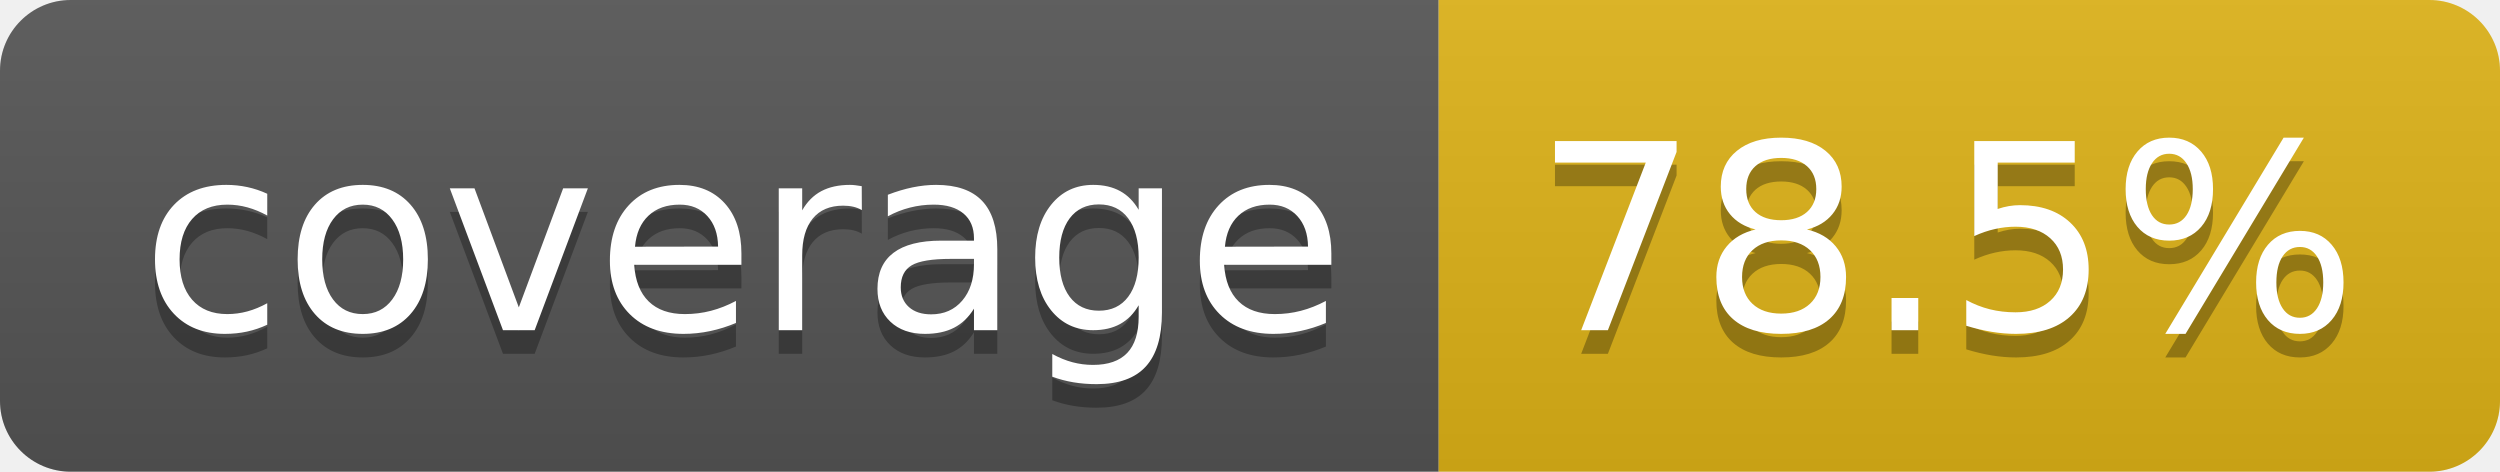
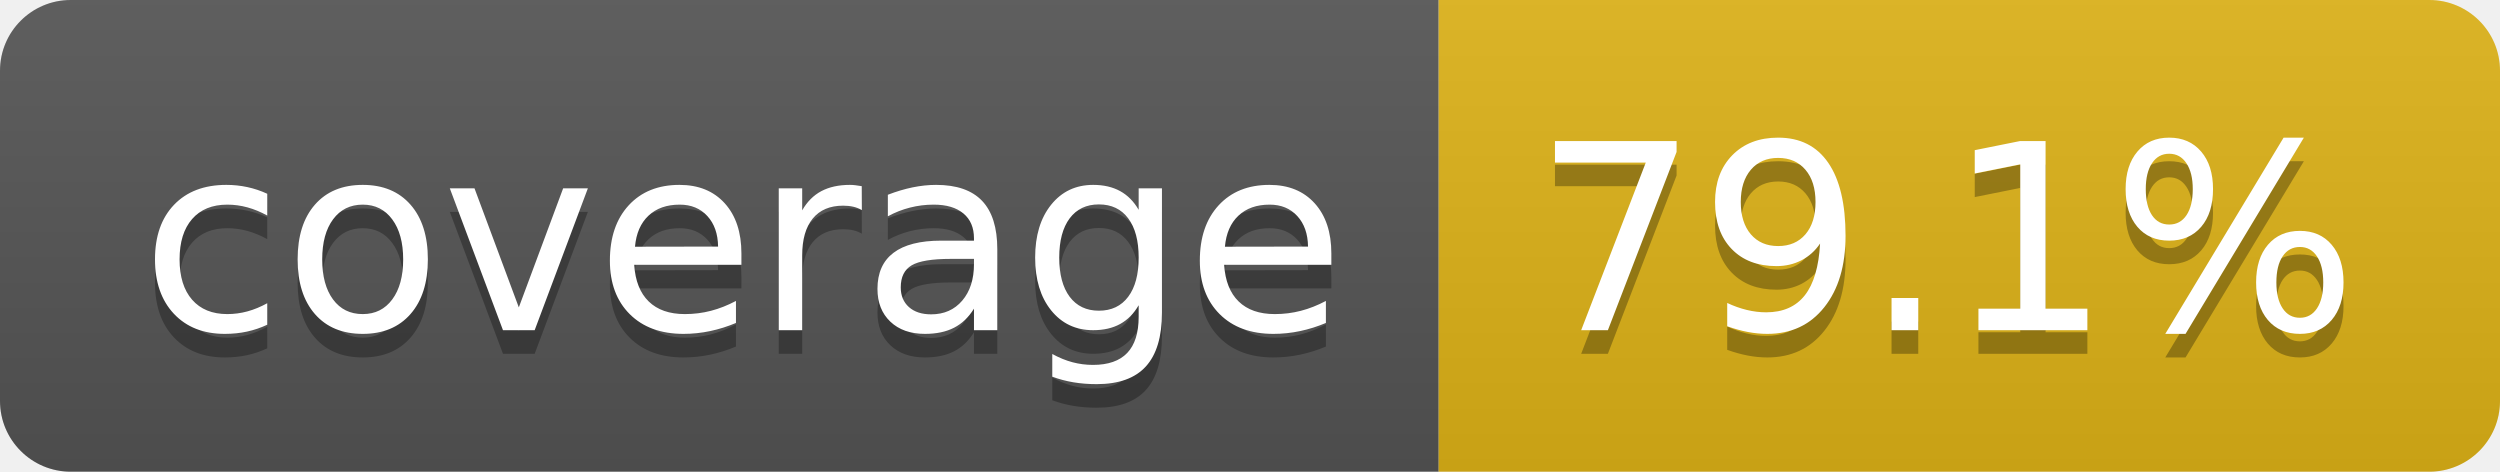
- <svg xmlns="http://www.w3.org/2000/svg" width="106" height="20" role="img" aria-label="coverage: 78.5%">
+ <svg xmlns="http://www.w3.org/2000/svg" width="106" height="20" role="img" aria-label="coverage: 79.1%">
  <linearGradient id="s" x2="0" y2="100%">
    <stop offset="0" stop-color="#bbb" stop-opacity=".1" />
    <stop offset="1" stop-opacity=".1" />
  </linearGradient>
  <clipPath id="r">
    <rect width="106" height="20" rx="3" fill="#fff" />
  </clipPath>
  <g clip-path="url(#r)">
    <rect width="61" height="20" fill="#555" />
    <rect x="61" width="45" height="20" fill="#dfb317" />
    <rect width="106" height="20" fill="url(#s)" />
  </g>
  <g fill="#fff" text-anchor="middle" font-family="Verdana,Geneva,DejaVu Sans,sans-serif" text-rendering="geometricPrecision" font-size="110">
    <text aria-hidden="true" x="315" y="150" fill="#010101" fill-opacity=".3" transform="scale(.1)" textLength="510">coverage</text>
    <text x="315" y="140" transform="scale(.1)" fill="#fff" textLength="510">coverage</text>
-     <text aria-hidden="true" x="825" y="150" fill="#010101" fill-opacity=".3" transform="scale(.1)" textLength="350">78.5%</text>
-     <text x="825" y="140" transform="scale(.1)" fill="#fff" textLength="350">78.5%</text>
+     <text aria-hidden="true" x="825" y="150" fill="#010101" fill-opacity=".3" transform="scale(.1)" textLength="350">79.1%</text>
+     <text x="825" y="140" transform="scale(.1)" fill="#fff" textLength="350">79.1%</text>
  </g>
</svg>
